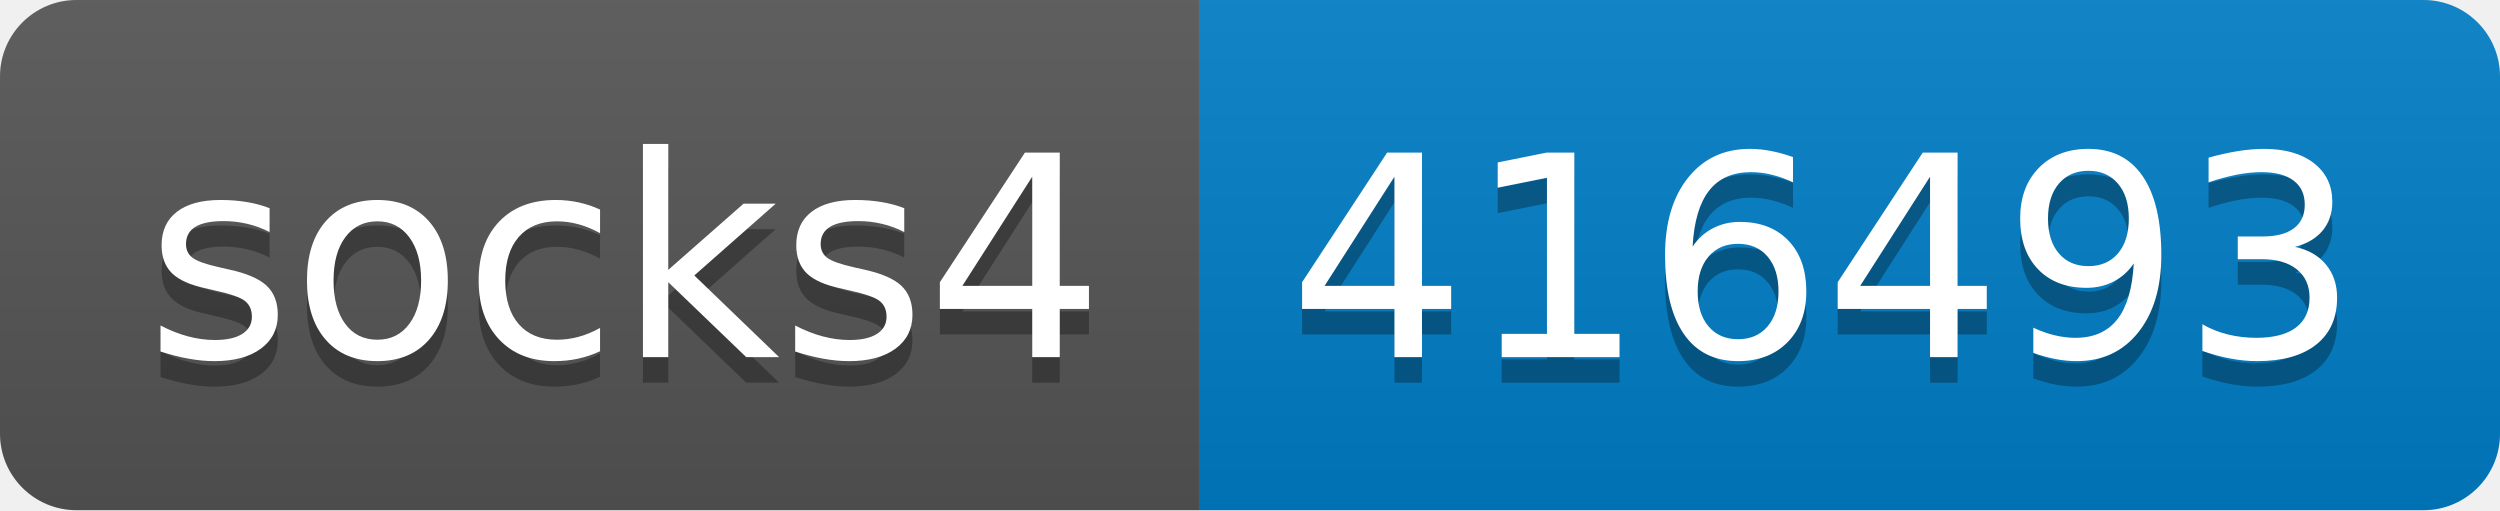
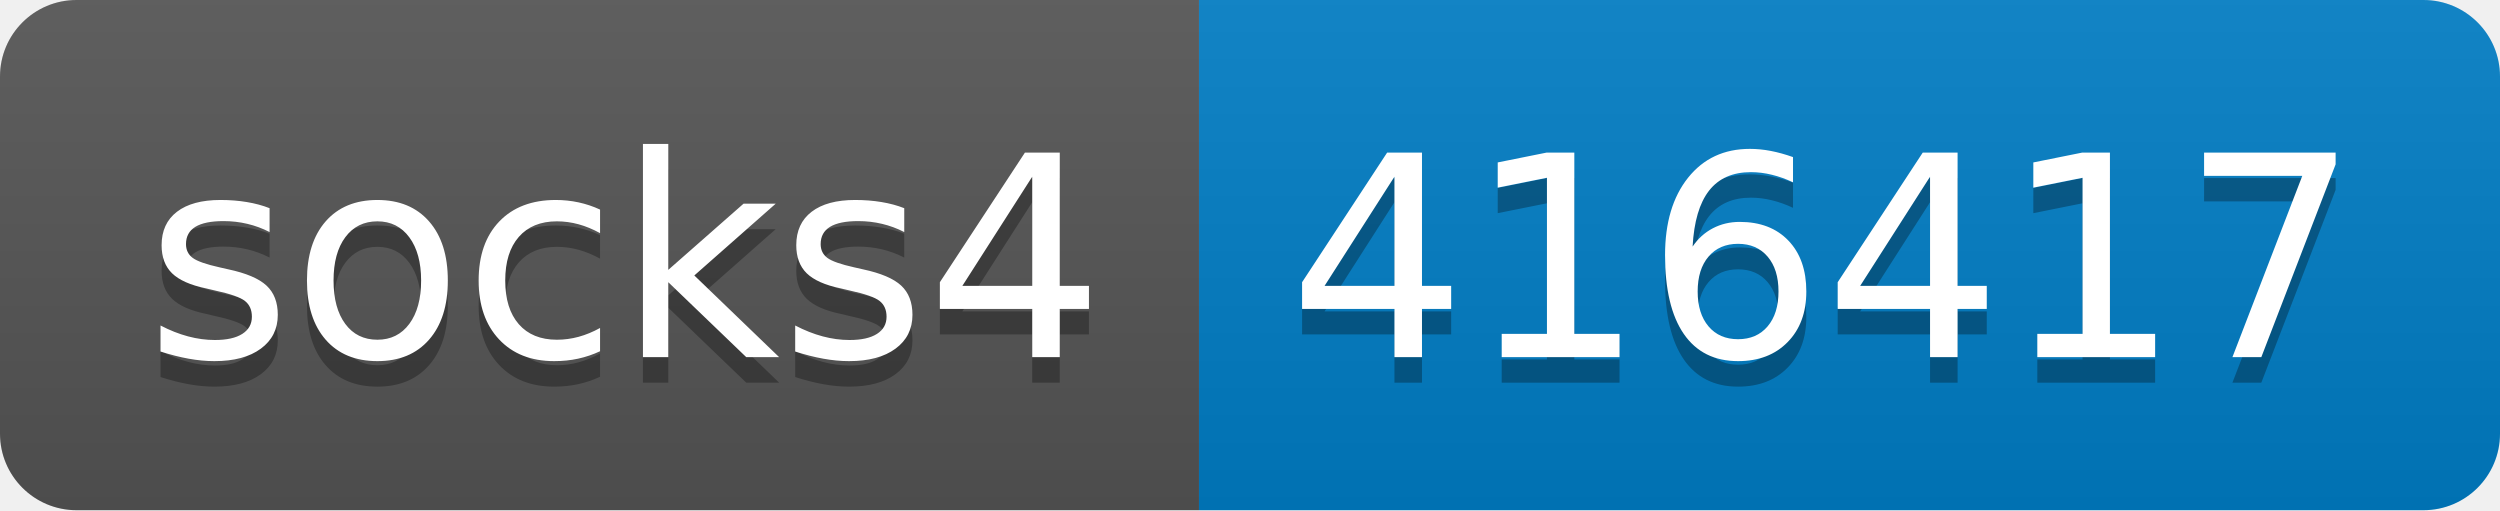
- <svg xmlns="http://www.w3.org/2000/svg" width="98" height="20" role="img" aria-label="socks4: 416493">
+ <svg xmlns="http://www.w3.org/2000/svg" width="98" height="20" role="img" aria-label="socks4: 416417">
  <linearGradient id="s" x2="0" y2="100%">
    <stop offset="0" stop-color="#bbb" stop-opacity=".1" />
    <stop offset="1" stop-opacity=".1" />
  </linearGradient>
  <clipPath id="r">
    <rect width="98" height="20" rx="3" fill="#fff" />
  </clipPath>
  <g clip-path="url(#r)">
    <rect width="47" height="20" fill="#555" />
    <rect x="47" width="51" height="20" fill="#007ec6" />
    <rect width="98" height="20" fill="url(#s)" />
  </g>
  <g fill="#fff" text-anchor="middle" font-family="Verdana,Geneva,DejaVu Sans,sans-serif" text-rendering="geometricPrecision" font-size="110">
    <text aria-hidden="true" x="245" y="150" fill="#010101" fill-opacity=".3" transform="scale(.1)" textLength="370">socks4</text>
    <text x="245" y="140" transform="scale(.1)" fill="#fff" textLength="370">socks4</text>
-     <text aria-hidden="true" x="715" y="150" fill="#010101" fill-opacity=".3" transform="scale(.1)" textLength="410">416493</text>
-     <text x="715" y="140" transform="scale(.1)" fill="#fff" textLength="410">416493</text>
+     <text aria-hidden="true" x="715" y="150" fill="#010101" fill-opacity=".3" transform="scale(.1)" textLength="410">416417</text>
+     <text x="715" y="140" transform="scale(.1)" fill="#fff" textLength="410">416417</text>
  </g>
</svg>
